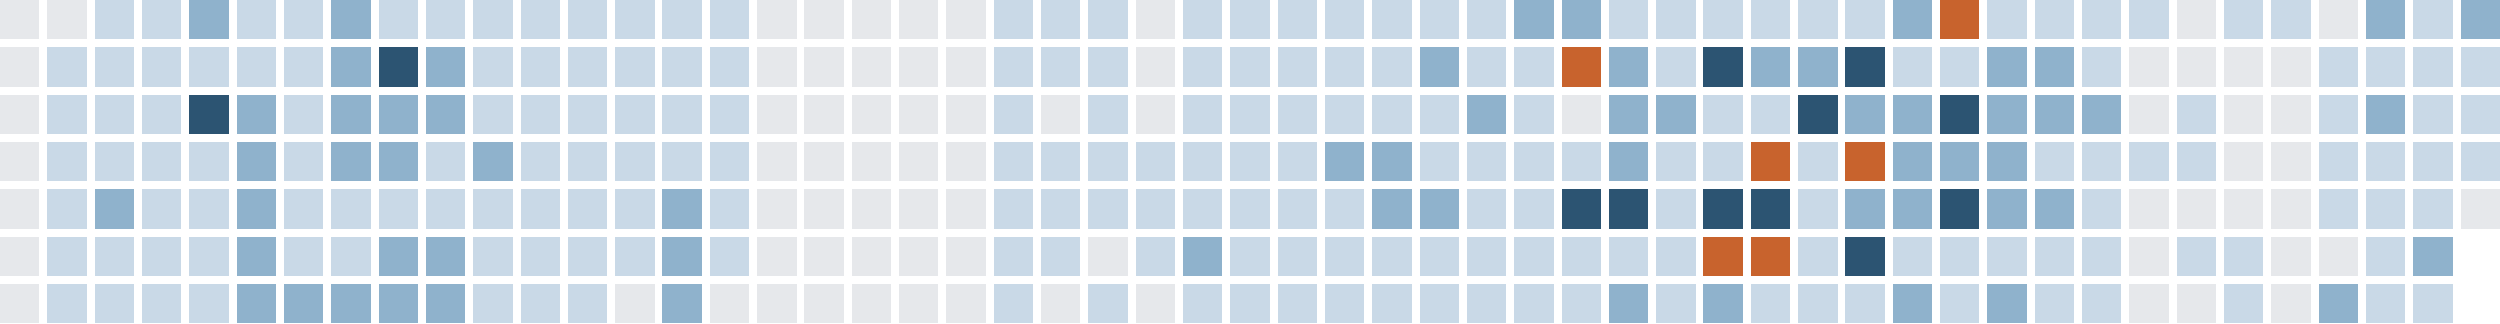
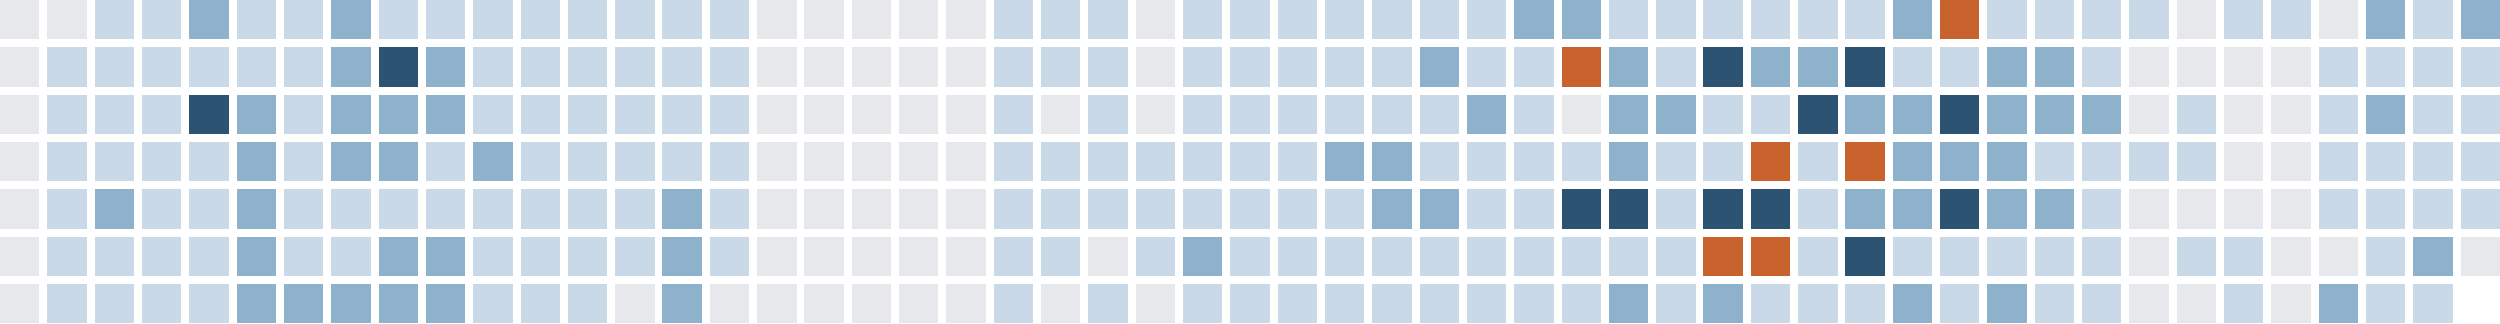
<svg xmlns="http://www.w3.org/2000/svg" version="1.1" width="634.0" height="82.0" viewBox="27.0 20.0 634.0 82.0">
  <rect style="fill:#e6e8eb;shape-rendering:crispedges" data-score="0" data-date="2025-11-09" x="27" y="20" width="10" height="10" />
  <rect style="fill:#e6e8eb;shape-rendering:crispedges" data-score="0" data-date="2025-11-16" x="39" y="20" width="10" height="10" />
  <rect style="fill:#c9d9e7;shape-rendering:crispedges" data-score="1" data-date="2025-11-23" x="51" y="20" width="10" height="10" />
  <rect style="fill:#c9d9e7;shape-rendering:crispedges" data-score="1" data-date="2025-11-30" x="63" y="20" width="10" height="10" />
  <rect style="fill:#8fb2cc;shape-rendering:crispedges" data-score="2" data-date="2025-12-07" x="75" y="20" width="10" height="10" />
  <rect style="fill:#c9d9e7;shape-rendering:crispedges" data-score="1" data-date="2025-12-14" x="87" y="20" width="10" height="10" />
  <rect style="fill:#c9d9e7;shape-rendering:crispedges" data-score="1" data-date="2025-12-21" x="99" y="20" width="10" height="10" />
  <rect style="fill:#8fb2cc;shape-rendering:crispedges" data-score="2" data-date="2025-12-28" x="111" y="20" width="10" height="10" />
  <rect style="fill:#c9d9e7;shape-rendering:crispedges" data-score="1" data-date="2026-01-04" x="123" y="20" width="10" height="10" />
  <rect style="fill:#c9d9e7;shape-rendering:crispedges" data-score="1" data-date="2026-01-11" x="135" y="20" width="10" height="10" />
  <rect style="fill:#c9d9e7;shape-rendering:crispedges" data-score="1" data-date="2026-01-18" x="147" y="20" width="10" height="10" />
  <rect style="fill:#c9d9e7;shape-rendering:crispedges" data-score="1" data-date="2026-01-25" x="159" y="20" width="10" height="10" />
  <rect style="fill:#c9d9e7;shape-rendering:crispedges" data-score="1" data-date="2026-02-01" x="171" y="20" width="10" height="10" />
  <rect style="fill:#c9d9e7;shape-rendering:crispedges" data-score="1" data-date="2026-02-08" x="183" y="20" width="10" height="10" />
  <rect style="fill:#c9d9e7;shape-rendering:crispedges" data-score="1" data-date="2026-02-15" x="195" y="20" width="10" height="10" />
  <rect style="fill:#c9d9e7;shape-rendering:crispedges" data-score="1" data-date="2026-02-22" x="207" y="20" width="10" height="10" />
  <rect style="fill:#e6e8eb;shape-rendering:crispedges" data-score="0" data-date="2026-03-01" x="219" y="20" width="10" height="10" />
  <rect style="fill:#e6e8eb;shape-rendering:crispedges" data-score="0" data-date="2026-03-08" x="231" y="20" width="10" height="10" />
  <rect style="fill:#e6e8eb;shape-rendering:crispedges" data-score="0" data-date="2026-03-15" x="243" y="20" width="10" height="10" />
  <rect style="fill:#e6e8eb;shape-rendering:crispedges" data-score="0" data-date="2026-03-22" x="255" y="20" width="10" height="10" />
  <rect style="fill:#e6e8eb;shape-rendering:crispedges" data-score="0" data-date="2026-03-29" x="267" y="20" width="10" height="10" />
  <rect style="fill:#c9d9e7;shape-rendering:crispedges" data-score="1" data-date="2026-04-05" x="279" y="20" width="10" height="10" />
  <rect style="fill:#c9d9e7;shape-rendering:crispedges" data-score="1" data-date="2026-04-12" x="291" y="20" width="10" height="10" />
  <rect style="fill:#c9d9e7;shape-rendering:crispedges" data-score="1" data-date="2026-04-19" x="303" y="20" width="10" height="10" />
  <rect style="fill:#e6e8eb;shape-rendering:crispedges" data-score="0" data-date="2026-04-26" x="315" y="20" width="10" height="10" />
  <rect style="fill:#c9d9e7;shape-rendering:crispedges" data-score="1" data-date="2026-05-03" x="327" y="20" width="10" height="10" />
  <rect style="fill:#c9d9e7;shape-rendering:crispedges" data-score="1" data-date="2026-05-10" x="339" y="20" width="10" height="10" />
  <rect style="fill:#c9d9e7;shape-rendering:crispedges" data-score="1" data-date="2026-05-17" x="351" y="20" width="10" height="10" />
  <rect style="fill:#c9d9e7;shape-rendering:crispedges" data-score="1" data-date="2026-05-24" x="363" y="20" width="10" height="10" />
  <rect style="fill:#c9d9e7;shape-rendering:crispedges" data-score="1" data-date="2026-05-31" x="375" y="20" width="10" height="10" />
  <rect style="fill:#c9d9e7;shape-rendering:crispedges" data-score="1" data-date="2026-06-07" x="387" y="20" width="10" height="10" />
  <rect style="fill:#c9d9e7;shape-rendering:crispedges" data-score="1" data-date="2026-06-14" x="399" y="20" width="10" height="10" />
  <rect style="fill:#8fb2cc;shape-rendering:crispedges" data-score="2" data-date="2026-06-21" x="411" y="20" width="10" height="10" />
  <rect style="fill:#8fb2cc;shape-rendering:crispedges" data-score="2" data-date="2026-06-28" x="423" y="20" width="10" height="10" />
  <rect style="fill:#c9d9e7;shape-rendering:crispedges" data-score="1" data-date="2026-07-05" x="435" y="20" width="10" height="10" />
  <rect style="fill:#c9d9e7;shape-rendering:crispedges" data-score="1" data-date="2026-07-12" x="447" y="20" width="10" height="10" />
  <rect style="fill:#c9d9e7;shape-rendering:crispedges" data-score="1" data-date="2026-07-19" x="459" y="20" width="10" height="10" />
  <rect style="fill:#c9d9e7;shape-rendering:crispedges" data-score="1" data-date="2026-07-26" x="471" y="20" width="10" height="10" />
  <rect style="fill:#c9d9e7;shape-rendering:crispedges" data-score="1" data-date="2026-08-02" x="483" y="20" width="10" height="10" />
  <rect style="fill:#c9d9e7;shape-rendering:crispedges" data-score="1" data-date="2026-08-09" x="495" y="20" width="10" height="10" />
  <rect style="fill:#8fb2cc;shape-rendering:crispedges" data-score="2" data-date="2026-08-16" x="507" y="20" width="10" height="10" />
  <rect style="fill:#c8632d;shape-rendering:crispedges" data-score="4" data-date="2026-08-23" x="519" y="20" width="10" height="10" />
  <rect style="fill:#c9d9e7;shape-rendering:crispedges" data-score="1" data-date="2026-08-30" x="531" y="20" width="10" height="10" />
  <rect style="fill:#c9d9e7;shape-rendering:crispedges" data-score="1" data-date="2026-09-06" x="543" y="20" width="10" height="10" />
  <rect style="fill:#c9d9e7;shape-rendering:crispedges" data-score="1" data-date="2026-09-13" x="555" y="20" width="10" height="10" />
  <rect style="fill:#c9d9e7;shape-rendering:crispedges" data-score="1" data-date="2026-09-20" x="567" y="20" width="10" height="10" />
  <rect style="fill:#e6e8eb;shape-rendering:crispedges" data-score="0" data-date="2026-09-27" x="579" y="20" width="10" height="10" />
  <rect style="fill:#c9d9e7;shape-rendering:crispedges" data-score="1" data-date="2026-10-04" x="591" y="20" width="10" height="10" />
  <rect style="fill:#c9d9e7;shape-rendering:crispedges" data-score="1" data-date="2026-10-11" x="603" y="20" width="10" height="10" />
  <rect style="fill:#e6e8eb;shape-rendering:crispedges" data-score="0" data-date="2026-10-18" x="615" y="20" width="10" height="10" />
  <rect style="fill:#8fb2cc;shape-rendering:crispedges" data-score="2" data-date="2026-10-25" x="627" y="20" width="10" height="10" />
  <rect style="fill:#c9d9e7;shape-rendering:crispedges" data-score="1" data-date="2026-11-01" x="639" y="20" width="10" height="10" />
  <rect style="fill:#8fb2cc;shape-rendering:crispedges" data-score="2" data-date="2026-11-08" x="651" y="20" width="10" height="10" />
  <rect style="fill:#e6e8eb;shape-rendering:crispedges" data-score="0" data-date="2025-11-10" x="27" y="32" width="10" height="10" />
  <rect style="fill:#c9d9e7;shape-rendering:crispedges" data-score="1" data-date="2025-11-17" x="39" y="32" width="10" height="10" />
  <rect style="fill:#c9d9e7;shape-rendering:crispedges" data-score="1" data-date="2025-11-24" x="51" y="32" width="10" height="10" />
  <rect style="fill:#c9d9e7;shape-rendering:crispedges" data-score="1" data-date="2025-12-01" x="63" y="32" width="10" height="10" />
  <rect style="fill:#c9d9e7;shape-rendering:crispedges" data-score="1" data-date="2025-12-08" x="75" y="32" width="10" height="10" />
  <rect style="fill:#c9d9e7;shape-rendering:crispedges" data-score="1" data-date="2025-12-15" x="87" y="32" width="10" height="10" />
  <rect style="fill:#c9d9e7;shape-rendering:crispedges" data-score="1" data-date="2025-12-22" x="99" y="32" width="10" height="10" />
  <rect style="fill:#8fb2cc;shape-rendering:crispedges" data-score="2" data-date="2025-12-29" x="111" y="32" width="10" height="10" />
  <rect style="fill:#2c5472;shape-rendering:crispedges" data-score="3" data-date="2026-01-05" x="123" y="32" width="10" height="10" />
  <rect style="fill:#8fb2cc;shape-rendering:crispedges" data-score="2" data-date="2026-01-12" x="135" y="32" width="10" height="10" />
  <rect style="fill:#c9d9e7;shape-rendering:crispedges" data-score="1" data-date="2026-01-19" x="147" y="32" width="10" height="10" />
  <rect style="fill:#c9d9e7;shape-rendering:crispedges" data-score="1" data-date="2026-01-26" x="159" y="32" width="10" height="10" />
  <rect style="fill:#c9d9e7;shape-rendering:crispedges" data-score="1" data-date="2026-02-02" x="171" y="32" width="10" height="10" />
  <rect style="fill:#c9d9e7;shape-rendering:crispedges" data-score="1" data-date="2026-02-09" x="183" y="32" width="10" height="10" />
  <rect style="fill:#c9d9e7;shape-rendering:crispedges" data-score="1" data-date="2026-02-16" x="195" y="32" width="10" height="10" />
  <rect style="fill:#c9d9e7;shape-rendering:crispedges" data-score="1" data-date="2026-02-23" x="207" y="32" width="10" height="10" />
  <rect style="fill:#e6e8eb;shape-rendering:crispedges" data-score="0" data-date="2026-03-02" x="219" y="32" width="10" height="10" />
  <rect style="fill:#e6e8eb;shape-rendering:crispedges" data-score="0" data-date="2026-03-09" x="231" y="32" width="10" height="10" />
  <rect style="fill:#e6e8eb;shape-rendering:crispedges" data-score="0" data-date="2026-03-16" x="243" y="32" width="10" height="10" />
  <rect style="fill:#e6e8eb;shape-rendering:crispedges" data-score="0" data-date="2026-03-23" x="255" y="32" width="10" height="10" />
  <rect style="fill:#e6e8eb;shape-rendering:crispedges" data-score="0" data-date="2026-03-30" x="267" y="32" width="10" height="10" />
  <rect style="fill:#c9d9e7;shape-rendering:crispedges" data-score="1" data-date="2026-04-06" x="279" y="32" width="10" height="10" />
  <rect style="fill:#c9d9e7;shape-rendering:crispedges" data-score="1" data-date="2026-04-13" x="291" y="32" width="10" height="10" />
  <rect style="fill:#c9d9e7;shape-rendering:crispedges" data-score="1" data-date="2026-04-20" x="303" y="32" width="10" height="10" />
  <rect style="fill:#e6e8eb;shape-rendering:crispedges" data-score="0" data-date="2026-04-27" x="315" y="32" width="10" height="10" />
  <rect style="fill:#c9d9e7;shape-rendering:crispedges" data-score="1" data-date="2026-05-04" x="327" y="32" width="10" height="10" />
  <rect style="fill:#c9d9e7;shape-rendering:crispedges" data-score="1" data-date="2026-05-11" x="339" y="32" width="10" height="10" />
  <rect style="fill:#c9d9e7;shape-rendering:crispedges" data-score="1" data-date="2026-05-18" x="351" y="32" width="10" height="10" />
  <rect style="fill:#c9d9e7;shape-rendering:crispedges" data-score="1" data-date="2026-05-25" x="363" y="32" width="10" height="10" />
  <rect style="fill:#c9d9e7;shape-rendering:crispedges" data-score="1" data-date="2026-06-01" x="375" y="32" width="10" height="10" />
  <rect style="fill:#8fb2cc;shape-rendering:crispedges" data-score="2" data-date="2026-06-08" x="387" y="32" width="10" height="10" />
  <rect style="fill:#c9d9e7;shape-rendering:crispedges" data-score="1" data-date="2026-06-15" x="399" y="32" width="10" height="10" />
  <rect style="fill:#c9d9e7;shape-rendering:crispedges" data-score="1" data-date="2026-06-22" x="411" y="32" width="10" height="10" />
  <rect style="fill:#c8632d;shape-rendering:crispedges" data-score="4" data-date="2026-06-29" x="423" y="32" width="10" height="10" />
  <rect style="fill:#8fb2cc;shape-rendering:crispedges" data-score="2" data-date="2026-07-06" x="435" y="32" width="10" height="10" />
  <rect style="fill:#c9d9e7;shape-rendering:crispedges" data-score="1" data-date="2026-07-13" x="447" y="32" width="10" height="10" />
  <rect style="fill:#2c5472;shape-rendering:crispedges" data-score="3" data-date="2026-07-20" x="459" y="32" width="10" height="10" />
  <rect style="fill:#8fb2cc;shape-rendering:crispedges" data-score="2" data-date="2026-07-27" x="471" y="32" width="10" height="10" />
  <rect style="fill:#8fb2cc;shape-rendering:crispedges" data-score="2" data-date="2026-08-03" x="483" y="32" width="10" height="10" />
  <rect style="fill:#2c5472;shape-rendering:crispedges" data-score="3" data-date="2026-08-10" x="495" y="32" width="10" height="10" />
  <rect style="fill:#c9d9e7;shape-rendering:crispedges" data-score="1" data-date="2026-08-17" x="507" y="32" width="10" height="10" />
  <rect style="fill:#c9d9e7;shape-rendering:crispedges" data-score="1" data-date="2026-08-24" x="519" y="32" width="10" height="10" />
  <rect style="fill:#8fb2cc;shape-rendering:crispedges" data-score="2" data-date="2026-08-31" x="531" y="32" width="10" height="10" />
  <rect style="fill:#8fb2cc;shape-rendering:crispedges" data-score="2" data-date="2026-09-07" x="543" y="32" width="10" height="10" />
  <rect style="fill:#c9d9e7;shape-rendering:crispedges" data-score="1" data-date="2026-09-14" x="555" y="32" width="10" height="10" />
  <rect style="fill:#e6e8eb;shape-rendering:crispedges" data-score="0" data-date="2026-09-21" x="567" y="32" width="10" height="10" />
  <rect style="fill:#e6e8eb;shape-rendering:crispedges" data-score="0" data-date="2026-09-28" x="579" y="32" width="10" height="10" />
  <rect style="fill:#e6e8eb;shape-rendering:crispedges" data-score="0" data-date="2026-10-05" x="591" y="32" width="10" height="10" />
  <rect style="fill:#e6e8eb;shape-rendering:crispedges" data-score="0" data-date="2026-10-12" x="603" y="32" width="10" height="10" />
  <rect style="fill:#c9d9e7;shape-rendering:crispedges" data-score="1" data-date="2026-10-19" x="615" y="32" width="10" height="10" />
  <rect style="fill:#c9d9e7;shape-rendering:crispedges" data-score="1" data-date="2026-10-26" x="627" y="32" width="10" height="10" />
  <rect style="fill:#c9d9e7;shape-rendering:crispedges" data-score="1" data-date="2026-11-02" x="639" y="32" width="10" height="10" />
  <rect style="fill:#c9d9e7;shape-rendering:crispedges" data-score="1" data-date="2026-11-09" x="651" y="32" width="10" height="10" />
  <rect style="fill:#e6e8eb;shape-rendering:crispedges" data-score="0" data-date="2025-11-11" x="27" y="44" width="10" height="10" />
  <rect style="fill:#c9d9e7;shape-rendering:crispedges" data-score="1" data-date="2025-11-18" x="39" y="44" width="10" height="10" />
  <rect style="fill:#c9d9e7;shape-rendering:crispedges" data-score="1" data-date="2025-11-25" x="51" y="44" width="10" height="10" />
  <rect style="fill:#c9d9e7;shape-rendering:crispedges" data-score="1" data-date="2025-12-02" x="63" y="44" width="10" height="10" />
  <rect style="fill:#2c5472;shape-rendering:crispedges" data-score="3" data-date="2025-12-09" x="75" y="44" width="10" height="10" />
  <rect style="fill:#8fb2cc;shape-rendering:crispedges" data-score="2" data-date="2025-12-16" x="87" y="44" width="10" height="10" />
  <rect style="fill:#c9d9e7;shape-rendering:crispedges" data-score="1" data-date="2025-12-23" x="99" y="44" width="10" height="10" />
  <rect style="fill:#8fb2cc;shape-rendering:crispedges" data-score="2" data-date="2025-12-30" x="111" y="44" width="10" height="10" />
  <rect style="fill:#8fb2cc;shape-rendering:crispedges" data-score="2" data-date="2026-01-06" x="123" y="44" width="10" height="10" />
  <rect style="fill:#8fb2cc;shape-rendering:crispedges" data-score="2" data-date="2026-01-13" x="135" y="44" width="10" height="10" />
  <rect style="fill:#c9d9e7;shape-rendering:crispedges" data-score="1" data-date="2026-01-20" x="147" y="44" width="10" height="10" />
  <rect style="fill:#c9d9e7;shape-rendering:crispedges" data-score="1" data-date="2026-01-27" x="159" y="44" width="10" height="10" />
  <rect style="fill:#c9d9e7;shape-rendering:crispedges" data-score="1" data-date="2026-02-03" x="171" y="44" width="10" height="10" />
  <rect style="fill:#c9d9e7;shape-rendering:crispedges" data-score="1" data-date="2026-02-10" x="183" y="44" width="10" height="10" />
  <rect style="fill:#c9d9e7;shape-rendering:crispedges" data-score="1" data-date="2026-02-17" x="195" y="44" width="10" height="10" />
  <rect style="fill:#c9d9e7;shape-rendering:crispedges" data-score="1" data-date="2026-02-24" x="207" y="44" width="10" height="10" />
  <rect style="fill:#e6e8eb;shape-rendering:crispedges" data-score="0" data-date="2026-03-03" x="219" y="44" width="10" height="10" />
  <rect style="fill:#e6e8eb;shape-rendering:crispedges" data-score="0" data-date="2026-03-10" x="231" y="44" width="10" height="10" />
  <rect style="fill:#e6e8eb;shape-rendering:crispedges" data-score="0" data-date="2026-03-17" x="243" y="44" width="10" height="10" />
  <rect style="fill:#e6e8eb;shape-rendering:crispedges" data-score="0" data-date="2026-03-24" x="255" y="44" width="10" height="10" />
  <rect style="fill:#e6e8eb;shape-rendering:crispedges" data-score="0" data-date="2026-03-31" x="267" y="44" width="10" height="10" />
  <rect style="fill:#c9d9e7;shape-rendering:crispedges" data-score="1" data-date="2026-04-07" x="279" y="44" width="10" height="10" />
  <rect style="fill:#e6e8eb;shape-rendering:crispedges" data-score="0" data-date="2026-04-14" x="291" y="44" width="10" height="10" />
  <rect style="fill:#c9d9e7;shape-rendering:crispedges" data-score="1" data-date="2026-04-21" x="303" y="44" width="10" height="10" />
  <rect style="fill:#e6e8eb;shape-rendering:crispedges" data-score="0" data-date="2026-04-28" x="315" y="44" width="10" height="10" />
  <rect style="fill:#c9d9e7;shape-rendering:crispedges" data-score="1" data-date="2026-05-05" x="327" y="44" width="10" height="10" />
  <rect style="fill:#c9d9e7;shape-rendering:crispedges" data-score="1" data-date="2026-05-12" x="339" y="44" width="10" height="10" />
  <rect style="fill:#c9d9e7;shape-rendering:crispedges" data-score="1" data-date="2026-05-19" x="351" y="44" width="10" height="10" />
  <rect style="fill:#c9d9e7;shape-rendering:crispedges" data-score="1" data-date="2026-05-26" x="363" y="44" width="10" height="10" />
  <rect style="fill:#c9d9e7;shape-rendering:crispedges" data-score="1" data-date="2026-06-02" x="375" y="44" width="10" height="10" />
  <rect style="fill:#c9d9e7;shape-rendering:crispedges" data-score="1" data-date="2026-06-09" x="387" y="44" width="10" height="10" />
  <rect style="fill:#8fb2cc;shape-rendering:crispedges" data-score="2" data-date="2026-06-16" x="399" y="44" width="10" height="10" />
  <rect style="fill:#c9d9e7;shape-rendering:crispedges" data-score="1" data-date="2026-06-23" x="411" y="44" width="10" height="10" />
  <rect style="fill:#e6e8eb;shape-rendering:crispedges" data-score="0" data-date="2026-06-30" x="423" y="44" width="10" height="10" />
  <rect style="fill:#8fb2cc;shape-rendering:crispedges" data-score="2" data-date="2026-07-07" x="435" y="44" width="10" height="10" />
  <rect style="fill:#8fb2cc;shape-rendering:crispedges" data-score="2" data-date="2026-07-14" x="447" y="44" width="10" height="10" />
  <rect style="fill:#c9d9e7;shape-rendering:crispedges" data-score="1" data-date="2026-07-21" x="459" y="44" width="10" height="10" />
  <rect style="fill:#c9d9e7;shape-rendering:crispedges" data-score="1" data-date="2026-07-28" x="471" y="44" width="10" height="10" />
  <rect style="fill:#2c5472;shape-rendering:crispedges" data-score="3" data-date="2026-08-04" x="483" y="44" width="10" height="10" />
  <rect style="fill:#8fb2cc;shape-rendering:crispedges" data-score="2" data-date="2026-08-11" x="495" y="44" width="10" height="10" />
  <rect style="fill:#8fb2cc;shape-rendering:crispedges" data-score="2" data-date="2026-08-18" x="507" y="44" width="10" height="10" />
  <rect style="fill:#2c5472;shape-rendering:crispedges" data-score="3" data-date="2026-08-25" x="519" y="44" width="10" height="10" />
  <rect style="fill:#8fb2cc;shape-rendering:crispedges" data-score="2" data-date="2026-09-01" x="531" y="44" width="10" height="10" />
  <rect style="fill:#8fb2cc;shape-rendering:crispedges" data-score="2" data-date="2026-09-08" x="543" y="44" width="10" height="10" />
  <rect style="fill:#8fb2cc;shape-rendering:crispedges" data-score="2" data-date="2026-09-15" x="555" y="44" width="10" height="10" />
  <rect style="fill:#e6e8eb;shape-rendering:crispedges" data-score="0" data-date="2026-09-22" x="567" y="44" width="10" height="10" />
  <rect style="fill:#c9d9e7;shape-rendering:crispedges" data-score="1" data-date="2026-09-29" x="579" y="44" width="10" height="10" />
  <rect style="fill:#e6e8eb;shape-rendering:crispedges" data-score="0" data-date="2026-10-06" x="591" y="44" width="10" height="10" />
  <rect style="fill:#e6e8eb;shape-rendering:crispedges" data-score="0" data-date="2026-10-13" x="603" y="44" width="10" height="10" />
  <rect style="fill:#c9d9e7;shape-rendering:crispedges" data-score="1" data-date="2026-10-20" x="615" y="44" width="10" height="10" />
  <rect style="fill:#8fb2cc;shape-rendering:crispedges" data-score="2" data-date="2026-10-27" x="627" y="44" width="10" height="10" />
  <rect style="fill:#c9d9e7;shape-rendering:crispedges" data-score="1" data-date="2026-11-03" x="639" y="44" width="10" height="10" />
  <rect style="fill:#c9d9e7;shape-rendering:crispedges" data-score="1" data-date="2026-11-10" x="651" y="44" width="10" height="10" />
  <rect style="fill:#e6e8eb;shape-rendering:crispedges" data-score="0" data-date="2025-11-12" x="27" y="56" width="10" height="10" />
  <rect style="fill:#c9d9e7;shape-rendering:crispedges" data-score="1" data-date="2025-11-19" x="39" y="56" width="10" height="10" />
  <rect style="fill:#c9d9e7;shape-rendering:crispedges" data-score="1" data-date="2025-11-26" x="51" y="56" width="10" height="10" />
  <rect style="fill:#c9d9e7;shape-rendering:crispedges" data-score="1" data-date="2025-12-03" x="63" y="56" width="10" height="10" />
  <rect style="fill:#c9d9e7;shape-rendering:crispedges" data-score="1" data-date="2025-12-10" x="75" y="56" width="10" height="10" />
  <rect style="fill:#8fb2cc;shape-rendering:crispedges" data-score="2" data-date="2025-12-17" x="87" y="56" width="10" height="10" />
  <rect style="fill:#c9d9e7;shape-rendering:crispedges" data-score="1" data-date="2025-12-24" x="99" y="56" width="10" height="10" />
  <rect style="fill:#8fb2cc;shape-rendering:crispedges" data-score="2" data-date="2025-12-31" x="111" y="56" width="10" height="10" />
  <rect style="fill:#8fb2cc;shape-rendering:crispedges" data-score="2" data-date="2026-01-07" x="123" y="56" width="10" height="10" />
  <rect style="fill:#c9d9e7;shape-rendering:crispedges" data-score="1" data-date="2026-01-14" x="135" y="56" width="10" height="10" />
  <rect style="fill:#8fb2cc;shape-rendering:crispedges" data-score="2" data-date="2026-01-21" x="147" y="56" width="10" height="10" />
  <rect style="fill:#c9d9e7;shape-rendering:crispedges" data-score="1" data-date="2026-01-28" x="159" y="56" width="10" height="10" />
  <rect style="fill:#c9d9e7;shape-rendering:crispedges" data-score="1" data-date="2026-02-04" x="171" y="56" width="10" height="10" />
  <rect style="fill:#c9d9e7;shape-rendering:crispedges" data-score="1" data-date="2026-02-11" x="183" y="56" width="10" height="10" />
  <rect style="fill:#c9d9e7;shape-rendering:crispedges" data-score="1" data-date="2026-02-18" x="195" y="56" width="10" height="10" />
  <rect style="fill:#c9d9e7;shape-rendering:crispedges" data-score="1" data-date="2026-02-25" x="207" y="56" width="10" height="10" />
  <rect style="fill:#e6e8eb;shape-rendering:crispedges" data-score="0" data-date="2026-03-04" x="219" y="56" width="10" height="10" />
  <rect style="fill:#e6e8eb;shape-rendering:crispedges" data-score="0" data-date="2026-03-11" x="231" y="56" width="10" height="10" />
  <rect style="fill:#e6e8eb;shape-rendering:crispedges" data-score="0" data-date="2026-03-18" x="243" y="56" width="10" height="10" />
  <rect style="fill:#e6e8eb;shape-rendering:crispedges" data-score="0" data-date="2026-03-25" x="255" y="56" width="10" height="10" />
  <rect style="fill:#e6e8eb;shape-rendering:crispedges" data-score="0" data-date="2026-04-01" x="267" y="56" width="10" height="10" />
  <rect style="fill:#c9d9e7;shape-rendering:crispedges" data-score="1" data-date="2026-04-08" x="279" y="56" width="10" height="10" />
  <rect style="fill:#c9d9e7;shape-rendering:crispedges" data-score="1" data-date="2026-04-15" x="291" y="56" width="10" height="10" />
  <rect style="fill:#c9d9e7;shape-rendering:crispedges" data-score="1" data-date="2026-04-22" x="303" y="56" width="10" height="10" />
  <rect style="fill:#c9d9e7;shape-rendering:crispedges" data-score="1" data-date="2026-04-29" x="315" y="56" width="10" height="10" />
  <rect style="fill:#c9d9e7;shape-rendering:crispedges" data-score="1" data-date="2026-05-06" x="327" y="56" width="10" height="10" />
  <rect style="fill:#c9d9e7;shape-rendering:crispedges" data-score="1" data-date="2026-05-13" x="339" y="56" width="10" height="10" />
  <rect style="fill:#c9d9e7;shape-rendering:crispedges" data-score="1" data-date="2026-05-20" x="351" y="56" width="10" height="10" />
  <rect style="fill:#8fb2cc;shape-rendering:crispedges" data-score="2" data-date="2026-05-27" x="363" y="56" width="10" height="10" />
  <rect style="fill:#8fb2cc;shape-rendering:crispedges" data-score="2" data-date="2026-06-03" x="375" y="56" width="10" height="10" />
  <rect style="fill:#c9d9e7;shape-rendering:crispedges" data-score="1" data-date="2026-06-10" x="387" y="56" width="10" height="10" />
  <rect style="fill:#c9d9e7;shape-rendering:crispedges" data-score="1" data-date="2026-06-17" x="399" y="56" width="10" height="10" />
  <rect style="fill:#c9d9e7;shape-rendering:crispedges" data-score="1" data-date="2026-06-24" x="411" y="56" width="10" height="10" />
  <rect style="fill:#c9d9e7;shape-rendering:crispedges" data-score="1" data-date="2026-07-01" x="423" y="56" width="10" height="10" />
  <rect style="fill:#8fb2cc;shape-rendering:crispedges" data-score="2" data-date="2026-07-08" x="435" y="56" width="10" height="10" />
  <rect style="fill:#c9d9e7;shape-rendering:crispedges" data-score="1" data-date="2026-07-15" x="447" y="56" width="10" height="10" />
  <rect style="fill:#c9d9e7;shape-rendering:crispedges" data-score="1" data-date="2026-07-22" x="459" y="56" width="10" height="10" />
  <rect style="fill:#c8632d;shape-rendering:crispedges" data-score="4" data-date="2026-07-29" x="471" y="56" width="10" height="10" />
  <rect style="fill:#c9d9e7;shape-rendering:crispedges" data-score="1" data-date="2026-08-05" x="483" y="56" width="10" height="10" />
  <rect style="fill:#c8632d;shape-rendering:crispedges" data-score="4" data-date="2026-08-12" x="495" y="56" width="10" height="10" />
  <rect style="fill:#8fb2cc;shape-rendering:crispedges" data-score="2" data-date="2026-08-19" x="507" y="56" width="10" height="10" />
  <rect style="fill:#8fb2cc;shape-rendering:crispedges" data-score="2" data-date="2026-08-26" x="519" y="56" width="10" height="10" />
  <rect style="fill:#8fb2cc;shape-rendering:crispedges" data-score="2" data-date="2026-09-02" x="531" y="56" width="10" height="10" />
  <rect style="fill:#c9d9e7;shape-rendering:crispedges" data-score="1" data-date="2026-09-09" x="543" y="56" width="10" height="10" />
  <rect style="fill:#c9d9e7;shape-rendering:crispedges" data-score="1" data-date="2026-09-16" x="555" y="56" width="10" height="10" />
  <rect style="fill:#c9d9e7;shape-rendering:crispedges" data-score="1" data-date="2026-09-23" x="567" y="56" width="10" height="10" />
  <rect style="fill:#c9d9e7;shape-rendering:crispedges" data-score="1" data-date="2026-09-30" x="579" y="56" width="10" height="10" />
  <rect style="fill:#e6e8eb;shape-rendering:crispedges" data-score="0" data-date="2026-10-07" x="591" y="56" width="10" height="10" />
  <rect style="fill:#e6e8eb;shape-rendering:crispedges" data-score="0" data-date="2026-10-14" x="603" y="56" width="10" height="10" />
  <rect style="fill:#c9d9e7;shape-rendering:crispedges" data-score="1" data-date="2026-10-21" x="615" y="56" width="10" height="10" />
  <rect style="fill:#c9d9e7;shape-rendering:crispedges" data-score="1" data-date="2026-10-28" x="627" y="56" width="10" height="10" />
  <rect style="fill:#c9d9e7;shape-rendering:crispedges" data-score="1" data-date="2026-11-04" x="639" y="56" width="10" height="10" />
  <rect style="fill:#c9d9e7;shape-rendering:crispedges" data-score="1" data-date="2026-11-11" x="651" y="56" width="10" height="10" />
  <rect style="fill:#e6e8eb;shape-rendering:crispedges" data-score="0" data-date="2025-11-13" x="27" y="68" width="10" height="10" />
  <rect style="fill:#c9d9e7;shape-rendering:crispedges" data-score="1" data-date="2025-11-20" x="39" y="68" width="10" height="10" />
  <rect style="fill:#8fb2cc;shape-rendering:crispedges" data-score="2" data-date="2025-11-27" x="51" y="68" width="10" height="10" />
  <rect style="fill:#c9d9e7;shape-rendering:crispedges" data-score="1" data-date="2025-12-04" x="63" y="68" width="10" height="10" />
  <rect style="fill:#c9d9e7;shape-rendering:crispedges" data-score="1" data-date="2025-12-11" x="75" y="68" width="10" height="10" />
  <rect style="fill:#8fb2cc;shape-rendering:crispedges" data-score="2" data-date="2025-12-18" x="87" y="68" width="10" height="10" />
  <rect style="fill:#c9d9e7;shape-rendering:crispedges" data-score="1" data-date="2025-12-25" x="99" y="68" width="10" height="10" />
  <rect style="fill:#c9d9e7;shape-rendering:crispedges" data-score="1" data-date="2026-01-01" x="111" y="68" width="10" height="10" />
  <rect style="fill:#c9d9e7;shape-rendering:crispedges" data-score="1" data-date="2026-01-08" x="123" y="68" width="10" height="10" />
  <rect style="fill:#c9d9e7;shape-rendering:crispedges" data-score="1" data-date="2026-01-15" x="135" y="68" width="10" height="10" />
  <rect style="fill:#c9d9e7;shape-rendering:crispedges" data-score="1" data-date="2026-01-22" x="147" y="68" width="10" height="10" />
  <rect style="fill:#c9d9e7;shape-rendering:crispedges" data-score="1" data-date="2026-01-29" x="159" y="68" width="10" height="10" />
  <rect style="fill:#c9d9e7;shape-rendering:crispedges" data-score="1" data-date="2026-02-05" x="171" y="68" width="10" height="10" />
  <rect style="fill:#c9d9e7;shape-rendering:crispedges" data-score="1" data-date="2026-02-12" x="183" y="68" width="10" height="10" />
  <rect style="fill:#8fb2cc;shape-rendering:crispedges" data-score="2" data-date="2026-02-19" x="195" y="68" width="10" height="10" />
  <rect style="fill:#c9d9e7;shape-rendering:crispedges" data-score="1" data-date="2026-02-26" x="207" y="68" width="10" height="10" />
  <rect style="fill:#e6e8eb;shape-rendering:crispedges" data-score="0" data-date="2026-03-05" x="219" y="68" width="10" height="10" />
  <rect style="fill:#e6e8eb;shape-rendering:crispedges" data-score="0" data-date="2026-03-12" x="231" y="68" width="10" height="10" />
  <rect style="fill:#e6e8eb;shape-rendering:crispedges" data-score="0" data-date="2026-03-19" x="243" y="68" width="10" height="10" />
  <rect style="fill:#e6e8eb;shape-rendering:crispedges" data-score="0" data-date="2026-03-26" x="255" y="68" width="10" height="10" />
  <rect style="fill:#e6e8eb;shape-rendering:crispedges" data-score="0" data-date="2026-04-02" x="267" y="68" width="10" height="10" />
  <rect style="fill:#c9d9e7;shape-rendering:crispedges" data-score="1" data-date="2026-04-09" x="279" y="68" width="10" height="10" />
  <rect style="fill:#c9d9e7;shape-rendering:crispedges" data-score="1" data-date="2026-04-16" x="291" y="68" width="10" height="10" />
  <rect style="fill:#c9d9e7;shape-rendering:crispedges" data-score="1" data-date="2026-04-23" x="303" y="68" width="10" height="10" />
  <rect style="fill:#c9d9e7;shape-rendering:crispedges" data-score="1" data-date="2026-04-30" x="315" y="68" width="10" height="10" />
  <rect style="fill:#c9d9e7;shape-rendering:crispedges" data-score="1" data-date="2026-05-07" x="327" y="68" width="10" height="10" />
  <rect style="fill:#c9d9e7;shape-rendering:crispedges" data-score="1" data-date="2026-05-14" x="339" y="68" width="10" height="10" />
  <rect style="fill:#c9d9e7;shape-rendering:crispedges" data-score="1" data-date="2026-05-21" x="351" y="68" width="10" height="10" />
  <rect style="fill:#c9d9e7;shape-rendering:crispedges" data-score="1" data-date="2026-05-28" x="363" y="68" width="10" height="10" />
  <rect style="fill:#8fb2cc;shape-rendering:crispedges" data-score="2" data-date="2026-06-04" x="375" y="68" width="10" height="10" />
  <rect style="fill:#8fb2cc;shape-rendering:crispedges" data-score="2" data-date="2026-06-11" x="387" y="68" width="10" height="10" />
  <rect style="fill:#c9d9e7;shape-rendering:crispedges" data-score="1" data-date="2026-06-18" x="399" y="68" width="10" height="10" />
  <rect style="fill:#c9d9e7;shape-rendering:crispedges" data-score="1" data-date="2026-06-25" x="411" y="68" width="10" height="10" />
  <rect style="fill:#2c5472;shape-rendering:crispedges" data-score="3" data-date="2026-07-02" x="423" y="68" width="10" height="10" />
  <rect style="fill:#2c5472;shape-rendering:crispedges" data-score="3" data-date="2026-07-09" x="435" y="68" width="10" height="10" />
  <rect style="fill:#c9d9e7;shape-rendering:crispedges" data-score="1" data-date="2026-07-16" x="447" y="68" width="10" height="10" />
  <rect style="fill:#2c5472;shape-rendering:crispedges" data-score="3" data-date="2026-07-23" x="459" y="68" width="10" height="10" />
  <rect style="fill:#2c5472;shape-rendering:crispedges" data-score="3" data-date="2026-07-30" x="471" y="68" width="10" height="10" />
  <rect style="fill:#c9d9e7;shape-rendering:crispedges" data-score="1" data-date="2026-08-06" x="483" y="68" width="10" height="10" />
  <rect style="fill:#8fb2cc;shape-rendering:crispedges" data-score="2" data-date="2026-08-13" x="495" y="68" width="10" height="10" />
  <rect style="fill:#8fb2cc;shape-rendering:crispedges" data-score="2" data-date="2026-08-20" x="507" y="68" width="10" height="10" />
  <rect style="fill:#2c5472;shape-rendering:crispedges" data-score="3" data-date="2026-08-27" x="519" y="68" width="10" height="10" />
  <rect style="fill:#8fb2cc;shape-rendering:crispedges" data-score="2" data-date="2026-09-03" x="531" y="68" width="10" height="10" />
  <rect style="fill:#8fb2cc;shape-rendering:crispedges" data-score="2" data-date="2026-09-10" x="543" y="68" width="10" height="10" />
  <rect style="fill:#c9d9e7;shape-rendering:crispedges" data-score="1" data-date="2026-09-17" x="555" y="68" width="10" height="10" />
  <rect style="fill:#e6e8eb;shape-rendering:crispedges" data-score="0" data-date="2026-09-24" x="567" y="68" width="10" height="10" />
  <rect style="fill:#e6e8eb;shape-rendering:crispedges" data-score="0" data-date="2026-10-01" x="579" y="68" width="10" height="10" />
  <rect style="fill:#e6e8eb;shape-rendering:crispedges" data-score="0" data-date="2026-10-08" x="591" y="68" width="10" height="10" />
  <rect style="fill:#e6e8eb;shape-rendering:crispedges" data-score="0" data-date="2026-10-15" x="603" y="68" width="10" height="10" />
  <rect style="fill:#c9d9e7;shape-rendering:crispedges" data-score="1" data-date="2026-10-22" x="615" y="68" width="10" height="10" />
  <rect style="fill:#c9d9e7;shape-rendering:crispedges" data-score="1" data-date="2026-10-29" x="627" y="68" width="10" height="10" />
  <rect style="fill:#c9d9e7;shape-rendering:crispedges" data-score="1" data-date="2026-11-05" x="639" y="68" width="10" height="10" />
-   <rect style="fill:#e6e8eb;shape-rendering:crispedges" data-score="0" data-date="2026-11-12" x="651" y="68" width="10" height="10" />
+   <rect style="fill:#c9d9e7;shape-rendering:crispedges" data-score="1" data-date="2026-11-12" x="651" y="68" width="10" height="10" />
  <rect style="fill:#e6e8eb;shape-rendering:crispedges" data-score="0" data-date="2025-11-14" x="27" y="80" width="10" height="10" />
  <rect style="fill:#c9d9e7;shape-rendering:crispedges" data-score="1" data-date="2025-11-21" x="39" y="80" width="10" height="10" />
  <rect style="fill:#c9d9e7;shape-rendering:crispedges" data-score="1" data-date="2025-11-28" x="51" y="80" width="10" height="10" />
  <rect style="fill:#c9d9e7;shape-rendering:crispedges" data-score="1" data-date="2025-12-05" x="63" y="80" width="10" height="10" />
  <rect style="fill:#c9d9e7;shape-rendering:crispedges" data-score="1" data-date="2025-12-12" x="75" y="80" width="10" height="10" />
  <rect style="fill:#8fb2cc;shape-rendering:crispedges" data-score="2" data-date="2025-12-19" x="87" y="80" width="10" height="10" />
  <rect style="fill:#c9d9e7;shape-rendering:crispedges" data-score="1" data-date="2025-12-26" x="99" y="80" width="10" height="10" />
  <rect style="fill:#c9d9e7;shape-rendering:crispedges" data-score="1" data-date="2026-01-02" x="111" y="80" width="10" height="10" />
  <rect style="fill:#8fb2cc;shape-rendering:crispedges" data-score="2" data-date="2026-01-09" x="123" y="80" width="10" height="10" />
  <rect style="fill:#8fb2cc;shape-rendering:crispedges" data-score="2" data-date="2026-01-16" x="135" y="80" width="10" height="10" />
  <rect style="fill:#c9d9e7;shape-rendering:crispedges" data-score="1" data-date="2026-01-23" x="147" y="80" width="10" height="10" />
  <rect style="fill:#c9d9e7;shape-rendering:crispedges" data-score="1" data-date="2026-01-30" x="159" y="80" width="10" height="10" />
  <rect style="fill:#c9d9e7;shape-rendering:crispedges" data-score="1" data-date="2026-02-06" x="171" y="80" width="10" height="10" />
  <rect style="fill:#c9d9e7;shape-rendering:crispedges" data-score="1" data-date="2026-02-13" x="183" y="80" width="10" height="10" />
  <rect style="fill:#8fb2cc;shape-rendering:crispedges" data-score="2" data-date="2026-02-20" x="195" y="80" width="10" height="10" />
  <rect style="fill:#c9d9e7;shape-rendering:crispedges" data-score="1" data-date="2026-02-27" x="207" y="80" width="10" height="10" />
  <rect style="fill:#e6e8eb;shape-rendering:crispedges" data-score="0" data-date="2026-03-06" x="219" y="80" width="10" height="10" />
  <rect style="fill:#e6e8eb;shape-rendering:crispedges" data-score="0" data-date="2026-03-13" x="231" y="80" width="10" height="10" />
  <rect style="fill:#e6e8eb;shape-rendering:crispedges" data-score="0" data-date="2026-03-20" x="243" y="80" width="10" height="10" />
  <rect style="fill:#e6e8eb;shape-rendering:crispedges" data-score="0" data-date="2026-03-27" x="255" y="80" width="10" height="10" />
  <rect style="fill:#e6e8eb;shape-rendering:crispedges" data-score="0" data-date="2026-04-03" x="267" y="80" width="10" height="10" />
  <rect style="fill:#c9d9e7;shape-rendering:crispedges" data-score="1" data-date="2026-04-10" x="279" y="80" width="10" height="10" />
  <rect style="fill:#c9d9e7;shape-rendering:crispedges" data-score="1" data-date="2026-04-17" x="291" y="80" width="10" height="10" />
  <rect style="fill:#e6e8eb;shape-rendering:crispedges" data-score="0" data-date="2026-04-24" x="303" y="80" width="10" height="10" />
  <rect style="fill:#c9d9e7;shape-rendering:crispedges" data-score="1" data-date="2026-05-01" x="315" y="80" width="10" height="10" />
  <rect style="fill:#8fb2cc;shape-rendering:crispedges" data-score="2" data-date="2026-05-08" x="327" y="80" width="10" height="10" />
  <rect style="fill:#c9d9e7;shape-rendering:crispedges" data-score="1" data-date="2026-05-15" x="339" y="80" width="10" height="10" />
  <rect style="fill:#c9d9e7;shape-rendering:crispedges" data-score="1" data-date="2026-05-22" x="351" y="80" width="10" height="10" />
  <rect style="fill:#c9d9e7;shape-rendering:crispedges" data-score="1" data-date="2026-05-29" x="363" y="80" width="10" height="10" />
  <rect style="fill:#c9d9e7;shape-rendering:crispedges" data-score="1" data-date="2026-06-05" x="375" y="80" width="10" height="10" />
  <rect style="fill:#c9d9e7;shape-rendering:crispedges" data-score="1" data-date="2026-06-12" x="387" y="80" width="10" height="10" />
  <rect style="fill:#c9d9e7;shape-rendering:crispedges" data-score="1" data-date="2026-06-19" x="399" y="80" width="10" height="10" />
  <rect style="fill:#c9d9e7;shape-rendering:crispedges" data-score="1" data-date="2026-06-26" x="411" y="80" width="10" height="10" />
  <rect style="fill:#c9d9e7;shape-rendering:crispedges" data-score="1" data-date="2026-07-03" x="423" y="80" width="10" height="10" />
  <rect style="fill:#c9d9e7;shape-rendering:crispedges" data-score="1" data-date="2026-07-10" x="435" y="80" width="10" height="10" />
  <rect style="fill:#c9d9e7;shape-rendering:crispedges" data-score="1" data-date="2026-07-17" x="447" y="80" width="10" height="10" />
  <rect style="fill:#c8632d;shape-rendering:crispedges" data-score="4" data-date="2026-07-24" x="459" y="80" width="10" height="10" />
  <rect style="fill:#c8632d;shape-rendering:crispedges" data-score="4" data-date="2026-07-31" x="471" y="80" width="10" height="10" />
  <rect style="fill:#c9d9e7;shape-rendering:crispedges" data-score="1" data-date="2026-08-07" x="483" y="80" width="10" height="10" />
  <rect style="fill:#2c5472;shape-rendering:crispedges" data-score="3" data-date="2026-08-14" x="495" y="80" width="10" height="10" />
  <rect style="fill:#c9d9e7;shape-rendering:crispedges" data-score="1" data-date="2026-08-21" x="507" y="80" width="10" height="10" />
  <rect style="fill:#c9d9e7;shape-rendering:crispedges" data-score="1" data-date="2026-08-28" x="519" y="80" width="10" height="10" />
  <rect style="fill:#c9d9e7;shape-rendering:crispedges" data-score="1" data-date="2026-09-04" x="531" y="80" width="10" height="10" />
  <rect style="fill:#c9d9e7;shape-rendering:crispedges" data-score="1" data-date="2026-09-11" x="543" y="80" width="10" height="10" />
  <rect style="fill:#c9d9e7;shape-rendering:crispedges" data-score="1" data-date="2026-09-18" x="555" y="80" width="10" height="10" />
  <rect style="fill:#e6e8eb;shape-rendering:crispedges" data-score="0" data-date="2026-09-25" x="567" y="80" width="10" height="10" />
  <rect style="fill:#c9d9e7;shape-rendering:crispedges" data-score="1" data-date="2026-10-02" x="579" y="80" width="10" height="10" />
  <rect style="fill:#c9d9e7;shape-rendering:crispedges" data-score="1" data-date="2026-10-09" x="591" y="80" width="10" height="10" />
  <rect style="fill:#e6e8eb;shape-rendering:crispedges" data-score="0" data-date="2026-10-16" x="603" y="80" width="10" height="10" />
  <rect style="fill:#e6e8eb;shape-rendering:crispedges" data-score="0" data-date="2026-10-23" x="615" y="80" width="10" height="10" />
  <rect style="fill:#c9d9e7;shape-rendering:crispedges" data-score="1" data-date="2026-10-30" x="627" y="80" width="10" height="10" />
  <rect style="fill:#8fb2cc;shape-rendering:crispedges" data-score="2" data-date="2026-11-06" x="639" y="80" width="10" height="10" />
+   <rect style="fill:#e6e8eb;shape-rendering:crispedges" data-score="0" data-date="2026-11-13" x="651" y="80" width="10" height="10" />
  <rect style="fill:#e6e8eb;shape-rendering:crispedges" data-score="0" data-date="2025-11-15" x="27" y="92" width="10" height="10" />
  <rect style="fill:#c9d9e7;shape-rendering:crispedges" data-score="1" data-date="2025-11-22" x="39" y="92" width="10" height="10" />
  <rect style="fill:#c9d9e7;shape-rendering:crispedges" data-score="1" data-date="2025-11-29" x="51" y="92" width="10" height="10" />
  <rect style="fill:#c9d9e7;shape-rendering:crispedges" data-score="1" data-date="2025-12-06" x="63" y="92" width="10" height="10" />
  <rect style="fill:#c9d9e7;shape-rendering:crispedges" data-score="1" data-date="2025-12-13" x="75" y="92" width="10" height="10" />
  <rect style="fill:#8fb2cc;shape-rendering:crispedges" data-score="2" data-date="2025-12-20" x="87" y="92" width="10" height="10" />
  <rect style="fill:#8fb2cc;shape-rendering:crispedges" data-score="2" data-date="2025-12-27" x="99" y="92" width="10" height="10" />
  <rect style="fill:#8fb2cc;shape-rendering:crispedges" data-score="2" data-date="2026-01-03" x="111" y="92" width="10" height="10" />
  <rect style="fill:#8fb2cc;shape-rendering:crispedges" data-score="2" data-date="2026-01-10" x="123" y="92" width="10" height="10" />
  <rect style="fill:#8fb2cc;shape-rendering:crispedges" data-score="2" data-date="2026-01-17" x="135" y="92" width="10" height="10" />
  <rect style="fill:#c9d9e7;shape-rendering:crispedges" data-score="1" data-date="2026-01-24" x="147" y="92" width="10" height="10" />
  <rect style="fill:#c9d9e7;shape-rendering:crispedges" data-score="1" data-date="2026-01-31" x="159" y="92" width="10" height="10" />
  <rect style="fill:#c9d9e7;shape-rendering:crispedges" data-score="1" data-date="2026-02-07" x="171" y="92" width="10" height="10" />
  <rect style="fill:#e6e8eb;shape-rendering:crispedges" data-score="0" data-date="2026-02-14" x="183" y="92" width="10" height="10" />
  <rect style="fill:#8fb2cc;shape-rendering:crispedges" data-score="2" data-date="2026-02-21" x="195" y="92" width="10" height="10" />
  <rect style="fill:#e6e8eb;shape-rendering:crispedges" data-score="0" data-date="2026-02-28" x="207" y="92" width="10" height="10" />
  <rect style="fill:#e6e8eb;shape-rendering:crispedges" data-score="0" data-date="2026-03-07" x="219" y="92" width="10" height="10" />
  <rect style="fill:#e6e8eb;shape-rendering:crispedges" data-score="0" data-date="2026-03-14" x="231" y="92" width="10" height="10" />
  <rect style="fill:#e6e8eb;shape-rendering:crispedges" data-score="0" data-date="2026-03-21" x="243" y="92" width="10" height="10" />
  <rect style="fill:#e6e8eb;shape-rendering:crispedges" data-score="0" data-date="2026-03-28" x="255" y="92" width="10" height="10" />
  <rect style="fill:#e6e8eb;shape-rendering:crispedges" data-score="0" data-date="2026-04-04" x="267" y="92" width="10" height="10" />
  <rect style="fill:#c9d9e7;shape-rendering:crispedges" data-score="1" data-date="2026-04-11" x="279" y="92" width="10" height="10" />
  <rect style="fill:#e6e8eb;shape-rendering:crispedges" data-score="0" data-date="2026-04-18" x="291" y="92" width="10" height="10" />
  <rect style="fill:#c9d9e7;shape-rendering:crispedges" data-score="1" data-date="2026-04-25" x="303" y="92" width="10" height="10" />
  <rect style="fill:#e6e8eb;shape-rendering:crispedges" data-score="0" data-date="2026-05-02" x="315" y="92" width="10" height="10" />
  <rect style="fill:#c9d9e7;shape-rendering:crispedges" data-score="1" data-date="2026-05-09" x="327" y="92" width="10" height="10" />
  <rect style="fill:#c9d9e7;shape-rendering:crispedges" data-score="1" data-date="2026-05-16" x="339" y="92" width="10" height="10" />
  <rect style="fill:#c9d9e7;shape-rendering:crispedges" data-score="1" data-date="2026-05-23" x="351" y="92" width="10" height="10" />
  <rect style="fill:#c9d9e7;shape-rendering:crispedges" data-score="1" data-date="2026-05-30" x="363" y="92" width="10" height="10" />
  <rect style="fill:#c9d9e7;shape-rendering:crispedges" data-score="1" data-date="2026-06-06" x="375" y="92" width="10" height="10" />
  <rect style="fill:#c9d9e7;shape-rendering:crispedges" data-score="1" data-date="2026-06-13" x="387" y="92" width="10" height="10" />
  <rect style="fill:#c9d9e7;shape-rendering:crispedges" data-score="1" data-date="2026-06-20" x="399" y="92" width="10" height="10" />
  <rect style="fill:#c9d9e7;shape-rendering:crispedges" data-score="1" data-date="2026-06-27" x="411" y="92" width="10" height="10" />
  <rect style="fill:#c9d9e7;shape-rendering:crispedges" data-score="1" data-date="2026-07-04" x="423" y="92" width="10" height="10" />
  <rect style="fill:#8fb2cc;shape-rendering:crispedges" data-score="2" data-date="2026-07-11" x="435" y="92" width="10" height="10" />
  <rect style="fill:#c9d9e7;shape-rendering:crispedges" data-score="1" data-date="2026-07-18" x="447" y="92" width="10" height="10" />
  <rect style="fill:#8fb2cc;shape-rendering:crispedges" data-score="2" data-date="2026-07-25" x="459" y="92" width="10" height="10" />
  <rect style="fill:#c9d9e7;shape-rendering:crispedges" data-score="1" data-date="2026-08-01" x="471" y="92" width="10" height="10" />
  <rect style="fill:#c9d9e7;shape-rendering:crispedges" data-score="1" data-date="2026-08-08" x="483" y="92" width="10" height="10" />
  <rect style="fill:#c9d9e7;shape-rendering:crispedges" data-score="1" data-date="2026-08-15" x="495" y="92" width="10" height="10" />
  <rect style="fill:#8fb2cc;shape-rendering:crispedges" data-score="2" data-date="2026-08-22" x="507" y="92" width="10" height="10" />
  <rect style="fill:#c9d9e7;shape-rendering:crispedges" data-score="1" data-date="2026-08-29" x="519" y="92" width="10" height="10" />
  <rect style="fill:#8fb2cc;shape-rendering:crispedges" data-score="2" data-date="2026-09-05" x="531" y="92" width="10" height="10" />
  <rect style="fill:#c9d9e7;shape-rendering:crispedges" data-score="1" data-date="2026-09-12" x="543" y="92" width="10" height="10" />
  <rect style="fill:#c9d9e7;shape-rendering:crispedges" data-score="1" data-date="2026-09-19" x="555" y="92" width="10" height="10" />
  <rect style="fill:#e6e8eb;shape-rendering:crispedges" data-score="0" data-date="2026-09-26" x="567" y="92" width="10" height="10" />
  <rect style="fill:#e6e8eb;shape-rendering:crispedges" data-score="0" data-date="2026-10-03" x="579" y="92" width="10" height="10" />
  <rect style="fill:#c9d9e7;shape-rendering:crispedges" data-score="1" data-date="2026-10-10" x="591" y="92" width="10" height="10" />
  <rect style="fill:#e6e8eb;shape-rendering:crispedges" data-score="0" data-date="2026-10-17" x="603" y="92" width="10" height="10" />
  <rect style="fill:#8fb2cc;shape-rendering:crispedges" data-score="2" data-date="2026-10-24" x="615" y="92" width="10" height="10" />
  <rect style="fill:#c9d9e7;shape-rendering:crispedges" data-score="1" data-date="2026-10-31" x="627" y="92" width="10" height="10" />
  <rect style="fill:#c9d9e7;shape-rendering:crispedges" data-score="1" data-date="2026-11-07" x="639" y="92" width="10" height="10" />
</svg>
